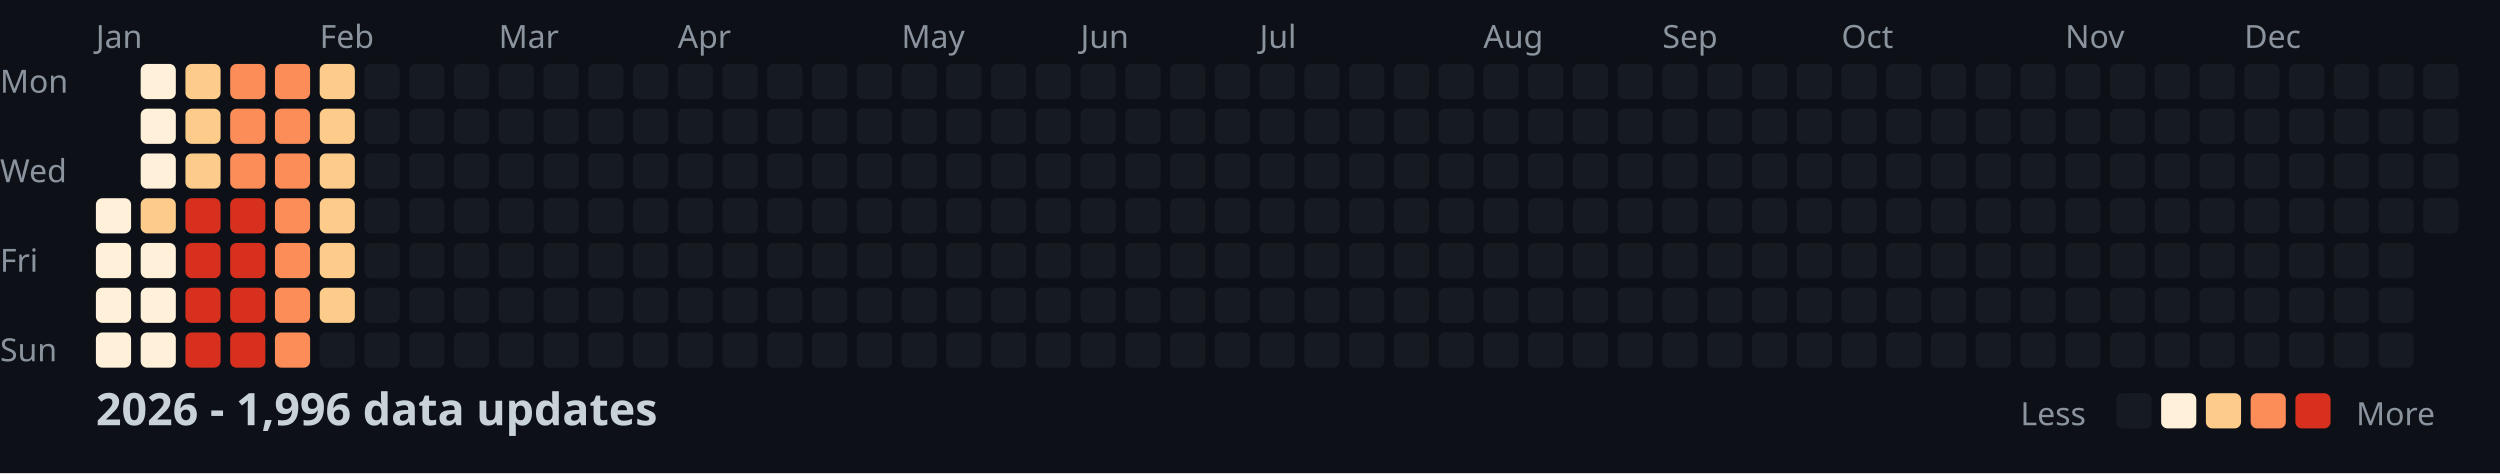
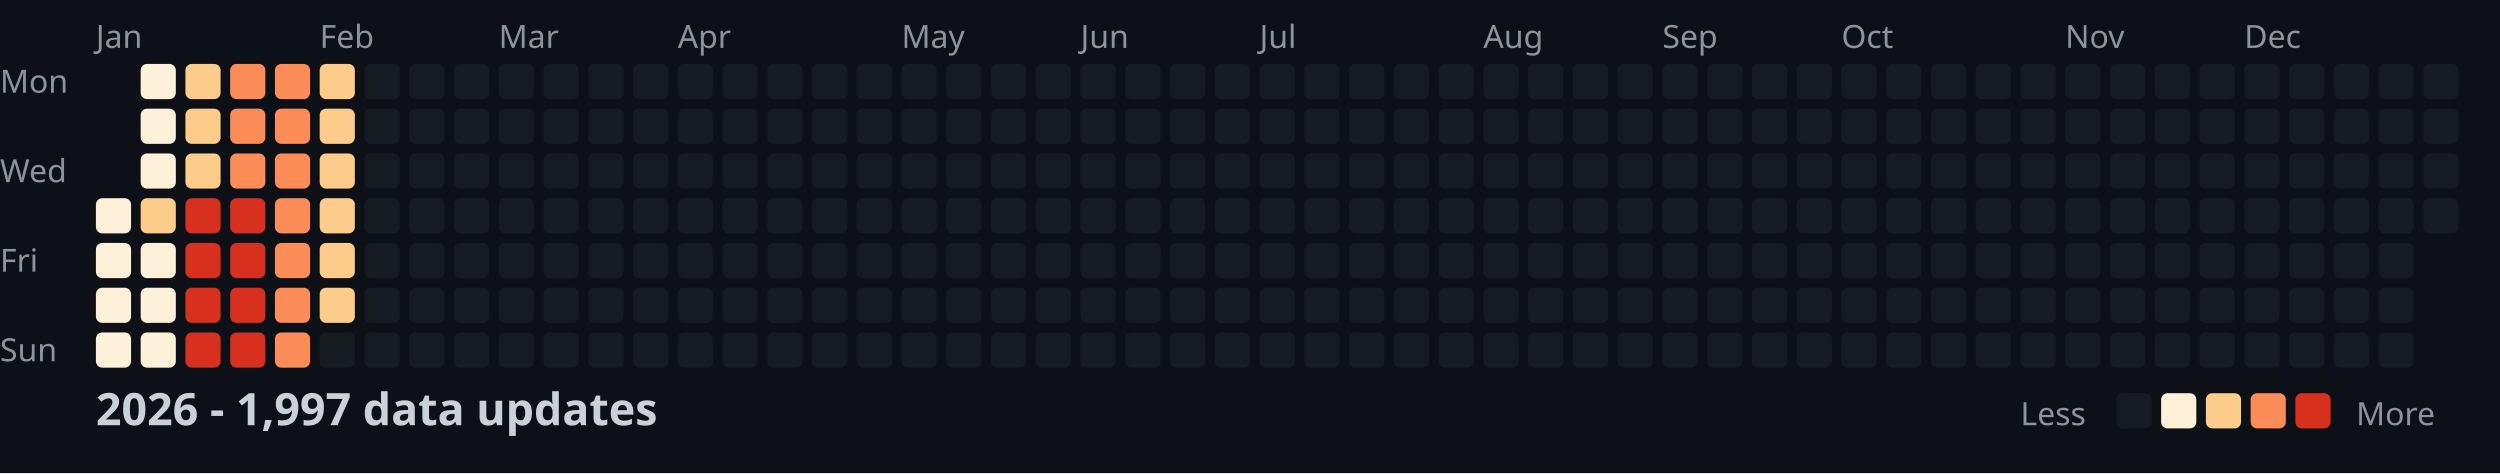
<svg xmlns="http://www.w3.org/2000/svg" width="782" height="148">
  <style>
    .month { font: 10px sans-serif; fill: #8b949e; }
    .day { font: 10px sans-serif; fill: #8b949e; }
    .title { font: bold 14px sans-serif; fill: #c9d1d9; }
    .legend { font: 10px sans-serif; fill: #8b949e; }
  </style>
  <rect width="100%" height="100%" fill="#0d1117" />
  <text x="0" y="29" class="day">Mon</text>
  <text x="0" y="57" class="day">Wed</text>
  <text x="0" y="85" class="day">Fri</text>
  <text x="0" y="113" class="day">Sun</text>
  <text x="30" y="15" class="month">Jan</text>
  <text x="100" y="15" class="month">Feb</text>
  <text x="156" y="15" class="month">Mar</text>
  <text x="212" y="15" class="month">Apr</text>
  <text x="282" y="15" class="month">May</text>
  <text x="338" y="15" class="month">Jun</text>
  <text x="394" y="15" class="month">Jul</text>
  <text x="464" y="15" class="month">Aug</text>
  <text x="520" y="15" class="month">Sep</text>
  <text x="576" y="15" class="month">Oct</text>
  <text x="646" y="15" class="month">Nov</text>
  <text x="702" y="15" class="month">Dec</text>
  <rect x="30" y="62" width="11" height="11" fill="#fef0d9" rx="2" />
  <rect x="30" y="76" width="11" height="11" fill="#fef0d9" rx="2" />
  <rect x="30" y="90" width="11" height="11" fill="#fef0d9" rx="2" />
  <rect x="30" y="104" width="11" height="11" fill="#fef0d9" rx="2" />
  <rect x="44" y="20" width="11" height="11" fill="#fef0d9" rx="2" />
  <rect x="44" y="34" width="11" height="11" fill="#fef0d9" rx="2" />
  <rect x="44" y="48" width="11" height="11" fill="#fef0d9" rx="2" />
  <rect x="44" y="62" width="11" height="11" fill="#fdcc8a" rx="2" />
  <rect x="44" y="76" width="11" height="11" fill="#fef0d9" rx="2" />
  <rect x="44" y="90" width="11" height="11" fill="#fef0d9" rx="2" />
  <rect x="44" y="104" width="11" height="11" fill="#fef0d9" rx="2" />
  <rect x="58" y="20" width="11" height="11" fill="#fdcc8a" rx="2" />
  <rect x="58" y="34" width="11" height="11" fill="#fdcc8a" rx="2" />
  <rect x="58" y="48" width="11" height="11" fill="#fdcc8a" rx="2" />
  <rect x="58" y="62" width="11" height="11" fill="#d7301f" rx="2" />
  <rect x="58" y="76" width="11" height="11" fill="#d7301f" rx="2" />
  <rect x="58" y="90" width="11" height="11" fill="#d7301f" rx="2" />
  <rect x="58" y="104" width="11" height="11" fill="#d7301f" rx="2" />
  <rect x="72" y="20" width="11" height="11" fill="#fc8d59" rx="2" />
  <rect x="72" y="34" width="11" height="11" fill="#fc8d59" rx="2" />
  <rect x="72" y="48" width="11" height="11" fill="#fc8d59" rx="2" />
  <rect x="72" y="62" width="11" height="11" fill="#d7301f" rx="2" />
  <rect x="72" y="76" width="11" height="11" fill="#d7301f" rx="2" />
  <rect x="72" y="90" width="11" height="11" fill="#d7301f" rx="2" />
  <rect x="72" y="104" width="11" height="11" fill="#d7301f" rx="2" />
  <rect x="86" y="20" width="11" height="11" fill="#fc8d59" rx="2" />
  <rect x="86" y="34" width="11" height="11" fill="#fc8d59" rx="2" />
  <rect x="86" y="48" width="11" height="11" fill="#fc8d59" rx="2" />
  <rect x="86" y="62" width="11" height="11" fill="#fc8d59" rx="2" />
  <rect x="86" y="76" width="11" height="11" fill="#fc8d59" rx="2" />
  <rect x="86" y="90" width="11" height="11" fill="#fc8d59" rx="2" />
  <rect x="86" y="104" width="11" height="11" fill="#fc8d59" rx="2" />
  <rect x="100" y="20" width="11" height="11" fill="#fdcc8a" rx="2" />
  <rect x="100" y="34" width="11" height="11" fill="#fdcc8a" rx="2" />
  <rect x="100" y="48" width="11" height="11" fill="#fdcc8a" rx="2" />
  <rect x="100" y="62" width="11" height="11" fill="#fdcc8a" rx="2" />
  <rect x="100" y="76" width="11" height="11" fill="#fdcc8a" rx="2" />
  <rect x="100" y="90" width="11" height="11" fill="#fdcc8a" rx="2" />
  <rect x="100" y="104" width="11" height="11" fill="#161b22" rx="2" />
  <rect x="114" y="20" width="11" height="11" fill="#161b22" rx="2" />
  <rect x="114" y="34" width="11" height="11" fill="#161b22" rx="2" />
  <rect x="114" y="48" width="11" height="11" fill="#161b22" rx="2" />
  <rect x="114" y="62" width="11" height="11" fill="#161b22" rx="2" />
  <rect x="114" y="76" width="11" height="11" fill="#161b22" rx="2" />
  <rect x="114" y="90" width="11" height="11" fill="#161b22" rx="2" />
  <rect x="114" y="104" width="11" height="11" fill="#161b22" rx="2" />
  <rect x="128" y="20" width="11" height="11" fill="#161b22" rx="2" />
  <rect x="128" y="34" width="11" height="11" fill="#161b22" rx="2" />
  <rect x="128" y="48" width="11" height="11" fill="#161b22" rx="2" />
  <rect x="128" y="62" width="11" height="11" fill="#161b22" rx="2" />
  <rect x="128" y="76" width="11" height="11" fill="#161b22" rx="2" />
  <rect x="128" y="90" width="11" height="11" fill="#161b22" rx="2" />
  <rect x="128" y="104" width="11" height="11" fill="#161b22" rx="2" />
  <rect x="142" y="20" width="11" height="11" fill="#161b22" rx="2" />
  <rect x="142" y="34" width="11" height="11" fill="#161b22" rx="2" />
  <rect x="142" y="48" width="11" height="11" fill="#161b22" rx="2" />
  <rect x="142" y="62" width="11" height="11" fill="#161b22" rx="2" />
  <rect x="142" y="76" width="11" height="11" fill="#161b22" rx="2" />
  <rect x="142" y="90" width="11" height="11" fill="#161b22" rx="2" />
  <rect x="142" y="104" width="11" height="11" fill="#161b22" rx="2" />
  <rect x="156" y="20" width="11" height="11" fill="#161b22" rx="2" />
  <rect x="156" y="34" width="11" height="11" fill="#161b22" rx="2" />
  <rect x="156" y="48" width="11" height="11" fill="#161b22" rx="2" />
  <rect x="156" y="62" width="11" height="11" fill="#161b22" rx="2" />
  <rect x="156" y="76" width="11" height="11" fill="#161b22" rx="2" />
  <rect x="156" y="90" width="11" height="11" fill="#161b22" rx="2" />
  <rect x="156" y="104" width="11" height="11" fill="#161b22" rx="2" />
  <rect x="170" y="20" width="11" height="11" fill="#161b22" rx="2" />
  <rect x="170" y="34" width="11" height="11" fill="#161b22" rx="2" />
  <rect x="170" y="48" width="11" height="11" fill="#161b22" rx="2" />
  <rect x="170" y="62" width="11" height="11" fill="#161b22" rx="2" />
  <rect x="170" y="76" width="11" height="11" fill="#161b22" rx="2" />
  <rect x="170" y="90" width="11" height="11" fill="#161b22" rx="2" />
  <rect x="170" y="104" width="11" height="11" fill="#161b22" rx="2" />
  <rect x="184" y="20" width="11" height="11" fill="#161b22" rx="2" />
  <rect x="184" y="34" width="11" height="11" fill="#161b22" rx="2" />
  <rect x="184" y="48" width="11" height="11" fill="#161b22" rx="2" />
  <rect x="184" y="62" width="11" height="11" fill="#161b22" rx="2" />
  <rect x="184" y="76" width="11" height="11" fill="#161b22" rx="2" />
  <rect x="184" y="90" width="11" height="11" fill="#161b22" rx="2" />
  <rect x="184" y="104" width="11" height="11" fill="#161b22" rx="2" />
  <rect x="198" y="20" width="11" height="11" fill="#161b22" rx="2" />
  <rect x="198" y="34" width="11" height="11" fill="#161b22" rx="2" />
  <rect x="198" y="48" width="11" height="11" fill="#161b22" rx="2" />
  <rect x="198" y="62" width="11" height="11" fill="#161b22" rx="2" />
  <rect x="198" y="76" width="11" height="11" fill="#161b22" rx="2" />
  <rect x="198" y="90" width="11" height="11" fill="#161b22" rx="2" />
  <rect x="198" y="104" width="11" height="11" fill="#161b22" rx="2" />
  <rect x="212" y="20" width="11" height="11" fill="#161b22" rx="2" />
  <rect x="212" y="34" width="11" height="11" fill="#161b22" rx="2" />
  <rect x="212" y="48" width="11" height="11" fill="#161b22" rx="2" />
  <rect x="212" y="62" width="11" height="11" fill="#161b22" rx="2" />
  <rect x="212" y="76" width="11" height="11" fill="#161b22" rx="2" />
  <rect x="212" y="90" width="11" height="11" fill="#161b22" rx="2" />
  <rect x="212" y="104" width="11" height="11" fill="#161b22" rx="2" />
  <rect x="226" y="20" width="11" height="11" fill="#161b22" rx="2" />
  <rect x="226" y="34" width="11" height="11" fill="#161b22" rx="2" />
  <rect x="226" y="48" width="11" height="11" fill="#161b22" rx="2" />
  <rect x="226" y="62" width="11" height="11" fill="#161b22" rx="2" />
  <rect x="226" y="76" width="11" height="11" fill="#161b22" rx="2" />
  <rect x="226" y="90" width="11" height="11" fill="#161b22" rx="2" />
  <rect x="226" y="104" width="11" height="11" fill="#161b22" rx="2" />
  <rect x="240" y="20" width="11" height="11" fill="#161b22" rx="2" />
  <rect x="240" y="34" width="11" height="11" fill="#161b22" rx="2" />
  <rect x="240" y="48" width="11" height="11" fill="#161b22" rx="2" />
  <rect x="240" y="62" width="11" height="11" fill="#161b22" rx="2" />
  <rect x="240" y="76" width="11" height="11" fill="#161b22" rx="2" />
  <rect x="240" y="90" width="11" height="11" fill="#161b22" rx="2" />
  <rect x="240" y="104" width="11" height="11" fill="#161b22" rx="2" />
  <rect x="254" y="20" width="11" height="11" fill="#161b22" rx="2" />
  <rect x="254" y="34" width="11" height="11" fill="#161b22" rx="2" />
  <rect x="254" y="48" width="11" height="11" fill="#161b22" rx="2" />
  <rect x="254" y="62" width="11" height="11" fill="#161b22" rx="2" />
  <rect x="254" y="76" width="11" height="11" fill="#161b22" rx="2" />
  <rect x="254" y="90" width="11" height="11" fill="#161b22" rx="2" />
  <rect x="254" y="104" width="11" height="11" fill="#161b22" rx="2" />
  <rect x="268" y="20" width="11" height="11" fill="#161b22" rx="2" />
  <rect x="268" y="34" width="11" height="11" fill="#161b22" rx="2" />
  <rect x="268" y="48" width="11" height="11" fill="#161b22" rx="2" />
  <rect x="268" y="62" width="11" height="11" fill="#161b22" rx="2" />
  <rect x="268" y="76" width="11" height="11" fill="#161b22" rx="2" />
  <rect x="268" y="90" width="11" height="11" fill="#161b22" rx="2" />
  <rect x="268" y="104" width="11" height="11" fill="#161b22" rx="2" />
  <rect x="282" y="20" width="11" height="11" fill="#161b22" rx="2" />
  <rect x="282" y="34" width="11" height="11" fill="#161b22" rx="2" />
  <rect x="282" y="48" width="11" height="11" fill="#161b22" rx="2" />
  <rect x="282" y="62" width="11" height="11" fill="#161b22" rx="2" />
  <rect x="282" y="76" width="11" height="11" fill="#161b22" rx="2" />
  <rect x="282" y="90" width="11" height="11" fill="#161b22" rx="2" />
  <rect x="282" y="104" width="11" height="11" fill="#161b22" rx="2" />
  <rect x="296" y="20" width="11" height="11" fill="#161b22" rx="2" />
  <rect x="296" y="34" width="11" height="11" fill="#161b22" rx="2" />
  <rect x="296" y="48" width="11" height="11" fill="#161b22" rx="2" />
  <rect x="296" y="62" width="11" height="11" fill="#161b22" rx="2" />
  <rect x="296" y="76" width="11" height="11" fill="#161b22" rx="2" />
  <rect x="296" y="90" width="11" height="11" fill="#161b22" rx="2" />
  <rect x="296" y="104" width="11" height="11" fill="#161b22" rx="2" />
  <rect x="310" y="20" width="11" height="11" fill="#161b22" rx="2" />
  <rect x="310" y="34" width="11" height="11" fill="#161b22" rx="2" />
  <rect x="310" y="48" width="11" height="11" fill="#161b22" rx="2" />
  <rect x="310" y="62" width="11" height="11" fill="#161b22" rx="2" />
  <rect x="310" y="76" width="11" height="11" fill="#161b22" rx="2" />
  <rect x="310" y="90" width="11" height="11" fill="#161b22" rx="2" />
  <rect x="310" y="104" width="11" height="11" fill="#161b22" rx="2" />
  <rect x="324" y="20" width="11" height="11" fill="#161b22" rx="2" />
  <rect x="324" y="34" width="11" height="11" fill="#161b22" rx="2" />
  <rect x="324" y="48" width="11" height="11" fill="#161b22" rx="2" />
  <rect x="324" y="62" width="11" height="11" fill="#161b22" rx="2" />
  <rect x="324" y="76" width="11" height="11" fill="#161b22" rx="2" />
  <rect x="324" y="90" width="11" height="11" fill="#161b22" rx="2" />
  <rect x="324" y="104" width="11" height="11" fill="#161b22" rx="2" />
  <rect x="338" y="20" width="11" height="11" fill="#161b22" rx="2" />
  <rect x="338" y="34" width="11" height="11" fill="#161b22" rx="2" />
  <rect x="338" y="48" width="11" height="11" fill="#161b22" rx="2" />
  <rect x="338" y="62" width="11" height="11" fill="#161b22" rx="2" />
  <rect x="338" y="76" width="11" height="11" fill="#161b22" rx="2" />
  <rect x="338" y="90" width="11" height="11" fill="#161b22" rx="2" />
  <rect x="338" y="104" width="11" height="11" fill="#161b22" rx="2" />
  <rect x="352" y="20" width="11" height="11" fill="#161b22" rx="2" />
  <rect x="352" y="34" width="11" height="11" fill="#161b22" rx="2" />
  <rect x="352" y="48" width="11" height="11" fill="#161b22" rx="2" />
  <rect x="352" y="62" width="11" height="11" fill="#161b22" rx="2" />
  <rect x="352" y="76" width="11" height="11" fill="#161b22" rx="2" />
  <rect x="352" y="90" width="11" height="11" fill="#161b22" rx="2" />
  <rect x="352" y="104" width="11" height="11" fill="#161b22" rx="2" />
  <rect x="366" y="20" width="11" height="11" fill="#161b22" rx="2" />
  <rect x="366" y="34" width="11" height="11" fill="#161b22" rx="2" />
  <rect x="366" y="48" width="11" height="11" fill="#161b22" rx="2" />
  <rect x="366" y="62" width="11" height="11" fill="#161b22" rx="2" />
  <rect x="366" y="76" width="11" height="11" fill="#161b22" rx="2" />
  <rect x="366" y="90" width="11" height="11" fill="#161b22" rx="2" />
  <rect x="366" y="104" width="11" height="11" fill="#161b22" rx="2" />
  <rect x="380" y="20" width="11" height="11" fill="#161b22" rx="2" />
  <rect x="380" y="34" width="11" height="11" fill="#161b22" rx="2" />
  <rect x="380" y="48" width="11" height="11" fill="#161b22" rx="2" />
  <rect x="380" y="62" width="11" height="11" fill="#161b22" rx="2" />
  <rect x="380" y="76" width="11" height="11" fill="#161b22" rx="2" />
  <rect x="380" y="90" width="11" height="11" fill="#161b22" rx="2" />
  <rect x="380" y="104" width="11" height="11" fill="#161b22" rx="2" />
  <rect x="394" y="20" width="11" height="11" fill="#161b22" rx="2" />
  <rect x="394" y="34" width="11" height="11" fill="#161b22" rx="2" />
  <rect x="394" y="48" width="11" height="11" fill="#161b22" rx="2" />
  <rect x="394" y="62" width="11" height="11" fill="#161b22" rx="2" />
  <rect x="394" y="76" width="11" height="11" fill="#161b22" rx="2" />
  <rect x="394" y="90" width="11" height="11" fill="#161b22" rx="2" />
  <rect x="394" y="104" width="11" height="11" fill="#161b22" rx="2" />
  <rect x="408" y="20" width="11" height="11" fill="#161b22" rx="2" />
  <rect x="408" y="34" width="11" height="11" fill="#161b22" rx="2" />
  <rect x="408" y="48" width="11" height="11" fill="#161b22" rx="2" />
  <rect x="408" y="62" width="11" height="11" fill="#161b22" rx="2" />
  <rect x="408" y="76" width="11" height="11" fill="#161b22" rx="2" />
  <rect x="408" y="90" width="11" height="11" fill="#161b22" rx="2" />
  <rect x="408" y="104" width="11" height="11" fill="#161b22" rx="2" />
  <rect x="422" y="20" width="11" height="11" fill="#161b22" rx="2" />
  <rect x="422" y="34" width="11" height="11" fill="#161b22" rx="2" />
  <rect x="422" y="48" width="11" height="11" fill="#161b22" rx="2" />
  <rect x="422" y="62" width="11" height="11" fill="#161b22" rx="2" />
  <rect x="422" y="76" width="11" height="11" fill="#161b22" rx="2" />
  <rect x="422" y="90" width="11" height="11" fill="#161b22" rx="2" />
  <rect x="422" y="104" width="11" height="11" fill="#161b22" rx="2" />
  <rect x="436" y="20" width="11" height="11" fill="#161b22" rx="2" />
  <rect x="436" y="34" width="11" height="11" fill="#161b22" rx="2" />
  <rect x="436" y="48" width="11" height="11" fill="#161b22" rx="2" />
  <rect x="436" y="62" width="11" height="11" fill="#161b22" rx="2" />
  <rect x="436" y="76" width="11" height="11" fill="#161b22" rx="2" />
  <rect x="436" y="90" width="11" height="11" fill="#161b22" rx="2" />
  <rect x="436" y="104" width="11" height="11" fill="#161b22" rx="2" />
  <rect x="450" y="20" width="11" height="11" fill="#161b22" rx="2" />
  <rect x="450" y="34" width="11" height="11" fill="#161b22" rx="2" />
  <rect x="450" y="48" width="11" height="11" fill="#161b22" rx="2" />
  <rect x="450" y="62" width="11" height="11" fill="#161b22" rx="2" />
  <rect x="450" y="76" width="11" height="11" fill="#161b22" rx="2" />
  <rect x="450" y="90" width="11" height="11" fill="#161b22" rx="2" />
  <rect x="450" y="104" width="11" height="11" fill="#161b22" rx="2" />
  <rect x="464" y="20" width="11" height="11" fill="#161b22" rx="2" />
  <rect x="464" y="34" width="11" height="11" fill="#161b22" rx="2" />
  <rect x="464" y="48" width="11" height="11" fill="#161b22" rx="2" />
  <rect x="464" y="62" width="11" height="11" fill="#161b22" rx="2" />
  <rect x="464" y="76" width="11" height="11" fill="#161b22" rx="2" />
  <rect x="464" y="90" width="11" height="11" fill="#161b22" rx="2" />
  <rect x="464" y="104" width="11" height="11" fill="#161b22" rx="2" />
  <rect x="478" y="20" width="11" height="11" fill="#161b22" rx="2" />
  <rect x="478" y="34" width="11" height="11" fill="#161b22" rx="2" />
  <rect x="478" y="48" width="11" height="11" fill="#161b22" rx="2" />
  <rect x="478" y="62" width="11" height="11" fill="#161b22" rx="2" />
  <rect x="478" y="76" width="11" height="11" fill="#161b22" rx="2" />
  <rect x="478" y="90" width="11" height="11" fill="#161b22" rx="2" />
  <rect x="478" y="104" width="11" height="11" fill="#161b22" rx="2" />
  <rect x="492" y="20" width="11" height="11" fill="#161b22" rx="2" />
  <rect x="492" y="34" width="11" height="11" fill="#161b22" rx="2" />
  <rect x="492" y="48" width="11" height="11" fill="#161b22" rx="2" />
  <rect x="492" y="62" width="11" height="11" fill="#161b22" rx="2" />
  <rect x="492" y="76" width="11" height="11" fill="#161b22" rx="2" />
  <rect x="492" y="90" width="11" height="11" fill="#161b22" rx="2" />
  <rect x="492" y="104" width="11" height="11" fill="#161b22" rx="2" />
  <rect x="506" y="20" width="11" height="11" fill="#161b22" rx="2" />
  <rect x="506" y="34" width="11" height="11" fill="#161b22" rx="2" />
  <rect x="506" y="48" width="11" height="11" fill="#161b22" rx="2" />
  <rect x="506" y="62" width="11" height="11" fill="#161b22" rx="2" />
  <rect x="506" y="76" width="11" height="11" fill="#161b22" rx="2" />
  <rect x="506" y="90" width="11" height="11" fill="#161b22" rx="2" />
  <rect x="506" y="104" width="11" height="11" fill="#161b22" rx="2" />
  <rect x="520" y="20" width="11" height="11" fill="#161b22" rx="2" />
  <rect x="520" y="34" width="11" height="11" fill="#161b22" rx="2" />
  <rect x="520" y="48" width="11" height="11" fill="#161b22" rx="2" />
  <rect x="520" y="62" width="11" height="11" fill="#161b22" rx="2" />
  <rect x="520" y="76" width="11" height="11" fill="#161b22" rx="2" />
  <rect x="520" y="90" width="11" height="11" fill="#161b22" rx="2" />
  <rect x="520" y="104" width="11" height="11" fill="#161b22" rx="2" />
  <rect x="534" y="20" width="11" height="11" fill="#161b22" rx="2" />
  <rect x="534" y="34" width="11" height="11" fill="#161b22" rx="2" />
  <rect x="534" y="48" width="11" height="11" fill="#161b22" rx="2" />
  <rect x="534" y="62" width="11" height="11" fill="#161b22" rx="2" />
  <rect x="534" y="76" width="11" height="11" fill="#161b22" rx="2" />
  <rect x="534" y="90" width="11" height="11" fill="#161b22" rx="2" />
  <rect x="534" y="104" width="11" height="11" fill="#161b22" rx="2" />
  <rect x="548" y="20" width="11" height="11" fill="#161b22" rx="2" />
  <rect x="548" y="34" width="11" height="11" fill="#161b22" rx="2" />
  <rect x="548" y="48" width="11" height="11" fill="#161b22" rx="2" />
  <rect x="548" y="62" width="11" height="11" fill="#161b22" rx="2" />
  <rect x="548" y="76" width="11" height="11" fill="#161b22" rx="2" />
  <rect x="548" y="90" width="11" height="11" fill="#161b22" rx="2" />
  <rect x="548" y="104" width="11" height="11" fill="#161b22" rx="2" />
  <rect x="562" y="20" width="11" height="11" fill="#161b22" rx="2" />
  <rect x="562" y="34" width="11" height="11" fill="#161b22" rx="2" />
  <rect x="562" y="48" width="11" height="11" fill="#161b22" rx="2" />
  <rect x="562" y="62" width="11" height="11" fill="#161b22" rx="2" />
  <rect x="562" y="76" width="11" height="11" fill="#161b22" rx="2" />
  <rect x="562" y="90" width="11" height="11" fill="#161b22" rx="2" />
  <rect x="562" y="104" width="11" height="11" fill="#161b22" rx="2" />
  <rect x="576" y="20" width="11" height="11" fill="#161b22" rx="2" />
  <rect x="576" y="34" width="11" height="11" fill="#161b22" rx="2" />
  <rect x="576" y="48" width="11" height="11" fill="#161b22" rx="2" />
  <rect x="576" y="62" width="11" height="11" fill="#161b22" rx="2" />
  <rect x="576" y="76" width="11" height="11" fill="#161b22" rx="2" />
  <rect x="576" y="90" width="11" height="11" fill="#161b22" rx="2" />
  <rect x="576" y="104" width="11" height="11" fill="#161b22" rx="2" />
  <rect x="590" y="20" width="11" height="11" fill="#161b22" rx="2" />
  <rect x="590" y="34" width="11" height="11" fill="#161b22" rx="2" />
  <rect x="590" y="48" width="11" height="11" fill="#161b22" rx="2" />
  <rect x="590" y="62" width="11" height="11" fill="#161b22" rx="2" />
  <rect x="590" y="76" width="11" height="11" fill="#161b22" rx="2" />
  <rect x="590" y="90" width="11" height="11" fill="#161b22" rx="2" />
  <rect x="590" y="104" width="11" height="11" fill="#161b22" rx="2" />
  <rect x="604" y="20" width="11" height="11" fill="#161b22" rx="2" />
  <rect x="604" y="34" width="11" height="11" fill="#161b22" rx="2" />
  <rect x="604" y="48" width="11" height="11" fill="#161b22" rx="2" />
  <rect x="604" y="62" width="11" height="11" fill="#161b22" rx="2" />
  <rect x="604" y="76" width="11" height="11" fill="#161b22" rx="2" />
  <rect x="604" y="90" width="11" height="11" fill="#161b22" rx="2" />
  <rect x="604" y="104" width="11" height="11" fill="#161b22" rx="2" />
  <rect x="618" y="20" width="11" height="11" fill="#161b22" rx="2" />
  <rect x="618" y="34" width="11" height="11" fill="#161b22" rx="2" />
  <rect x="618" y="48" width="11" height="11" fill="#161b22" rx="2" />
  <rect x="618" y="62" width="11" height="11" fill="#161b22" rx="2" />
  <rect x="618" y="76" width="11" height="11" fill="#161b22" rx="2" />
  <rect x="618" y="90" width="11" height="11" fill="#161b22" rx="2" />
  <rect x="618" y="104" width="11" height="11" fill="#161b22" rx="2" />
  <rect x="632" y="20" width="11" height="11" fill="#161b22" rx="2" />
  <rect x="632" y="34" width="11" height="11" fill="#161b22" rx="2" />
  <rect x="632" y="48" width="11" height="11" fill="#161b22" rx="2" />
  <rect x="632" y="62" width="11" height="11" fill="#161b22" rx="2" />
  <rect x="632" y="76" width="11" height="11" fill="#161b22" rx="2" />
  <rect x="632" y="90" width="11" height="11" fill="#161b22" rx="2" />
  <rect x="632" y="104" width="11" height="11" fill="#161b22" rx="2" />
  <rect x="646" y="20" width="11" height="11" fill="#161b22" rx="2" />
  <rect x="646" y="34" width="11" height="11" fill="#161b22" rx="2" />
  <rect x="646" y="48" width="11" height="11" fill="#161b22" rx="2" />
  <rect x="646" y="62" width="11" height="11" fill="#161b22" rx="2" />
  <rect x="646" y="76" width="11" height="11" fill="#161b22" rx="2" />
  <rect x="646" y="90" width="11" height="11" fill="#161b22" rx="2" />
  <rect x="646" y="104" width="11" height="11" fill="#161b22" rx="2" />
  <rect x="660" y="20" width="11" height="11" fill="#161b22" rx="2" />
  <rect x="660" y="34" width="11" height="11" fill="#161b22" rx="2" />
  <rect x="660" y="48" width="11" height="11" fill="#161b22" rx="2" />
  <rect x="660" y="62" width="11" height="11" fill="#161b22" rx="2" />
  <rect x="660" y="76" width="11" height="11" fill="#161b22" rx="2" />
  <rect x="660" y="90" width="11" height="11" fill="#161b22" rx="2" />
  <rect x="660" y="104" width="11" height="11" fill="#161b22" rx="2" />
  <rect x="674" y="20" width="11" height="11" fill="#161b22" rx="2" />
  <rect x="674" y="34" width="11" height="11" fill="#161b22" rx="2" />
  <rect x="674" y="48" width="11" height="11" fill="#161b22" rx="2" />
  <rect x="674" y="62" width="11" height="11" fill="#161b22" rx="2" />
  <rect x="674" y="76" width="11" height="11" fill="#161b22" rx="2" />
  <rect x="674" y="90" width="11" height="11" fill="#161b22" rx="2" />
  <rect x="674" y="104" width="11" height="11" fill="#161b22" rx="2" />
  <rect x="688" y="20" width="11" height="11" fill="#161b22" rx="2" />
  <rect x="688" y="34" width="11" height="11" fill="#161b22" rx="2" />
  <rect x="688" y="48" width="11" height="11" fill="#161b22" rx="2" />
  <rect x="688" y="62" width="11" height="11" fill="#161b22" rx="2" />
  <rect x="688" y="76" width="11" height="11" fill="#161b22" rx="2" />
  <rect x="688" y="90" width="11" height="11" fill="#161b22" rx="2" />
  <rect x="688" y="104" width="11" height="11" fill="#161b22" rx="2" />
  <rect x="702" y="20" width="11" height="11" fill="#161b22" rx="2" />
  <rect x="702" y="34" width="11" height="11" fill="#161b22" rx="2" />
  <rect x="702" y="48" width="11" height="11" fill="#161b22" rx="2" />
  <rect x="702" y="62" width="11" height="11" fill="#161b22" rx="2" />
  <rect x="702" y="76" width="11" height="11" fill="#161b22" rx="2" />
  <rect x="702" y="90" width="11" height="11" fill="#161b22" rx="2" />
  <rect x="702" y="104" width="11" height="11" fill="#161b22" rx="2" />
  <rect x="716" y="20" width="11" height="11" fill="#161b22" rx="2" />
  <rect x="716" y="34" width="11" height="11" fill="#161b22" rx="2" />
  <rect x="716" y="48" width="11" height="11" fill="#161b22" rx="2" />
  <rect x="716" y="62" width="11" height="11" fill="#161b22" rx="2" />
  <rect x="716" y="76" width="11" height="11" fill="#161b22" rx="2" />
  <rect x="716" y="90" width="11" height="11" fill="#161b22" rx="2" />
  <rect x="716" y="104" width="11" height="11" fill="#161b22" rx="2" />
  <rect x="730" y="20" width="11" height="11" fill="#161b22" rx="2" />
  <rect x="730" y="34" width="11" height="11" fill="#161b22" rx="2" />
  <rect x="730" y="48" width="11" height="11" fill="#161b22" rx="2" />
  <rect x="730" y="62" width="11" height="11" fill="#161b22" rx="2" />
  <rect x="730" y="76" width="11" height="11" fill="#161b22" rx="2" />
  <rect x="730" y="90" width="11" height="11" fill="#161b22" rx="2" />
  <rect x="730" y="104" width="11" height="11" fill="#161b22" rx="2" />
  <rect x="744" y="20" width="11" height="11" fill="#161b22" rx="2" />
  <rect x="744" y="34" width="11" height="11" fill="#161b22" rx="2" />
  <rect x="744" y="48" width="11" height="11" fill="#161b22" rx="2" />
  <rect x="744" y="62" width="11" height="11" fill="#161b22" rx="2" />
  <rect x="744" y="76" width="11" height="11" fill="#161b22" rx="2" />
  <rect x="744" y="90" width="11" height="11" fill="#161b22" rx="2" />
  <rect x="744" y="104" width="11" height="11" fill="#161b22" rx="2" />
  <rect x="758" y="20" width="11" height="11" fill="#161b22" rx="2" />
  <rect x="758" y="34" width="11" height="11" fill="#161b22" rx="2" />
  <rect x="758" y="48" width="11" height="11" fill="#161b22" rx="2" />
  <rect x="758" y="62" width="11" height="11" fill="#161b22" rx="2" />
-   <text x="30" y="133" class="title">2026 - 1,996 data updates</text>
+   <text x="30" y="133" class="title">2026 - 1,997 data updates</text>
  <text x="632" y="133" class="legend">Less</text>
  <rect x="662" y="123" width="11" height="11" fill="#161b22" rx="2" />
  <rect x="676" y="123" width="11" height="11" fill="#fef0d9" rx="2" />
  <rect x="690" y="123" width="11" height="11" fill="#fdcc8a" rx="2" />
  <rect x="704" y="123" width="11" height="11" fill="#fc8d59" rx="2" />
  <rect x="718" y="123" width="11" height="11" fill="#d7301f" rx="2" />
  <text x="737" y="133" class="legend">More</text>
</svg>
